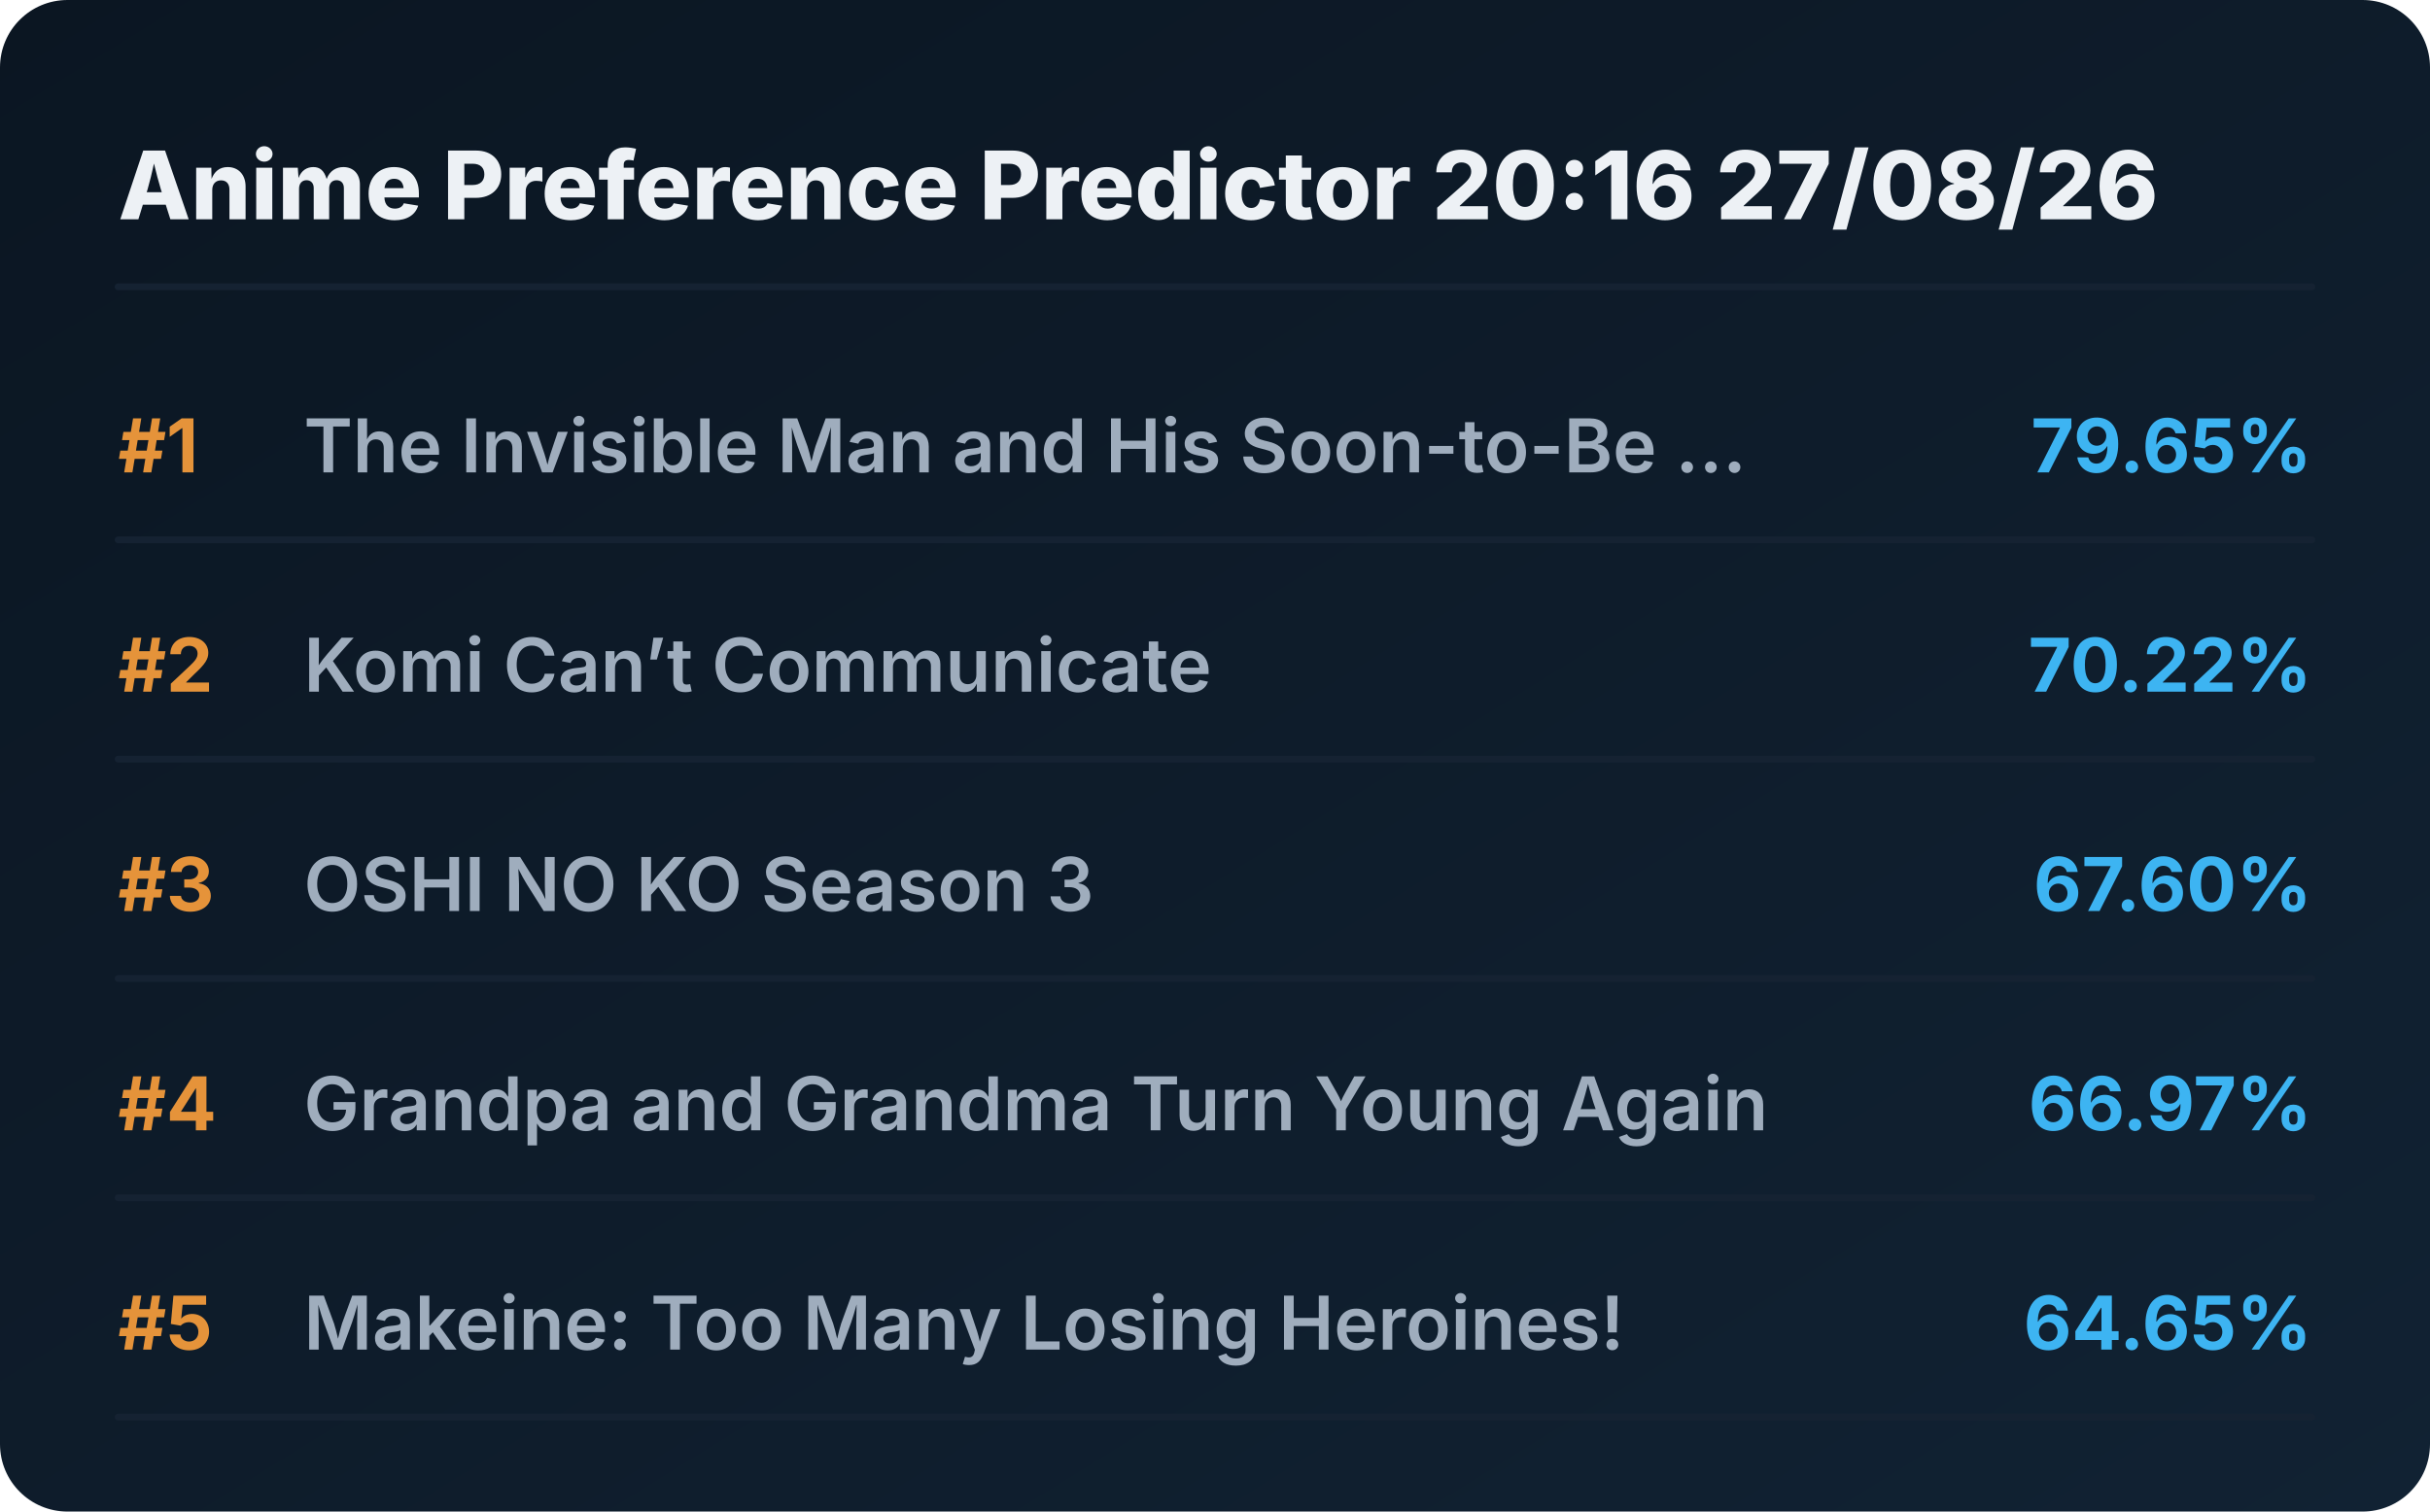
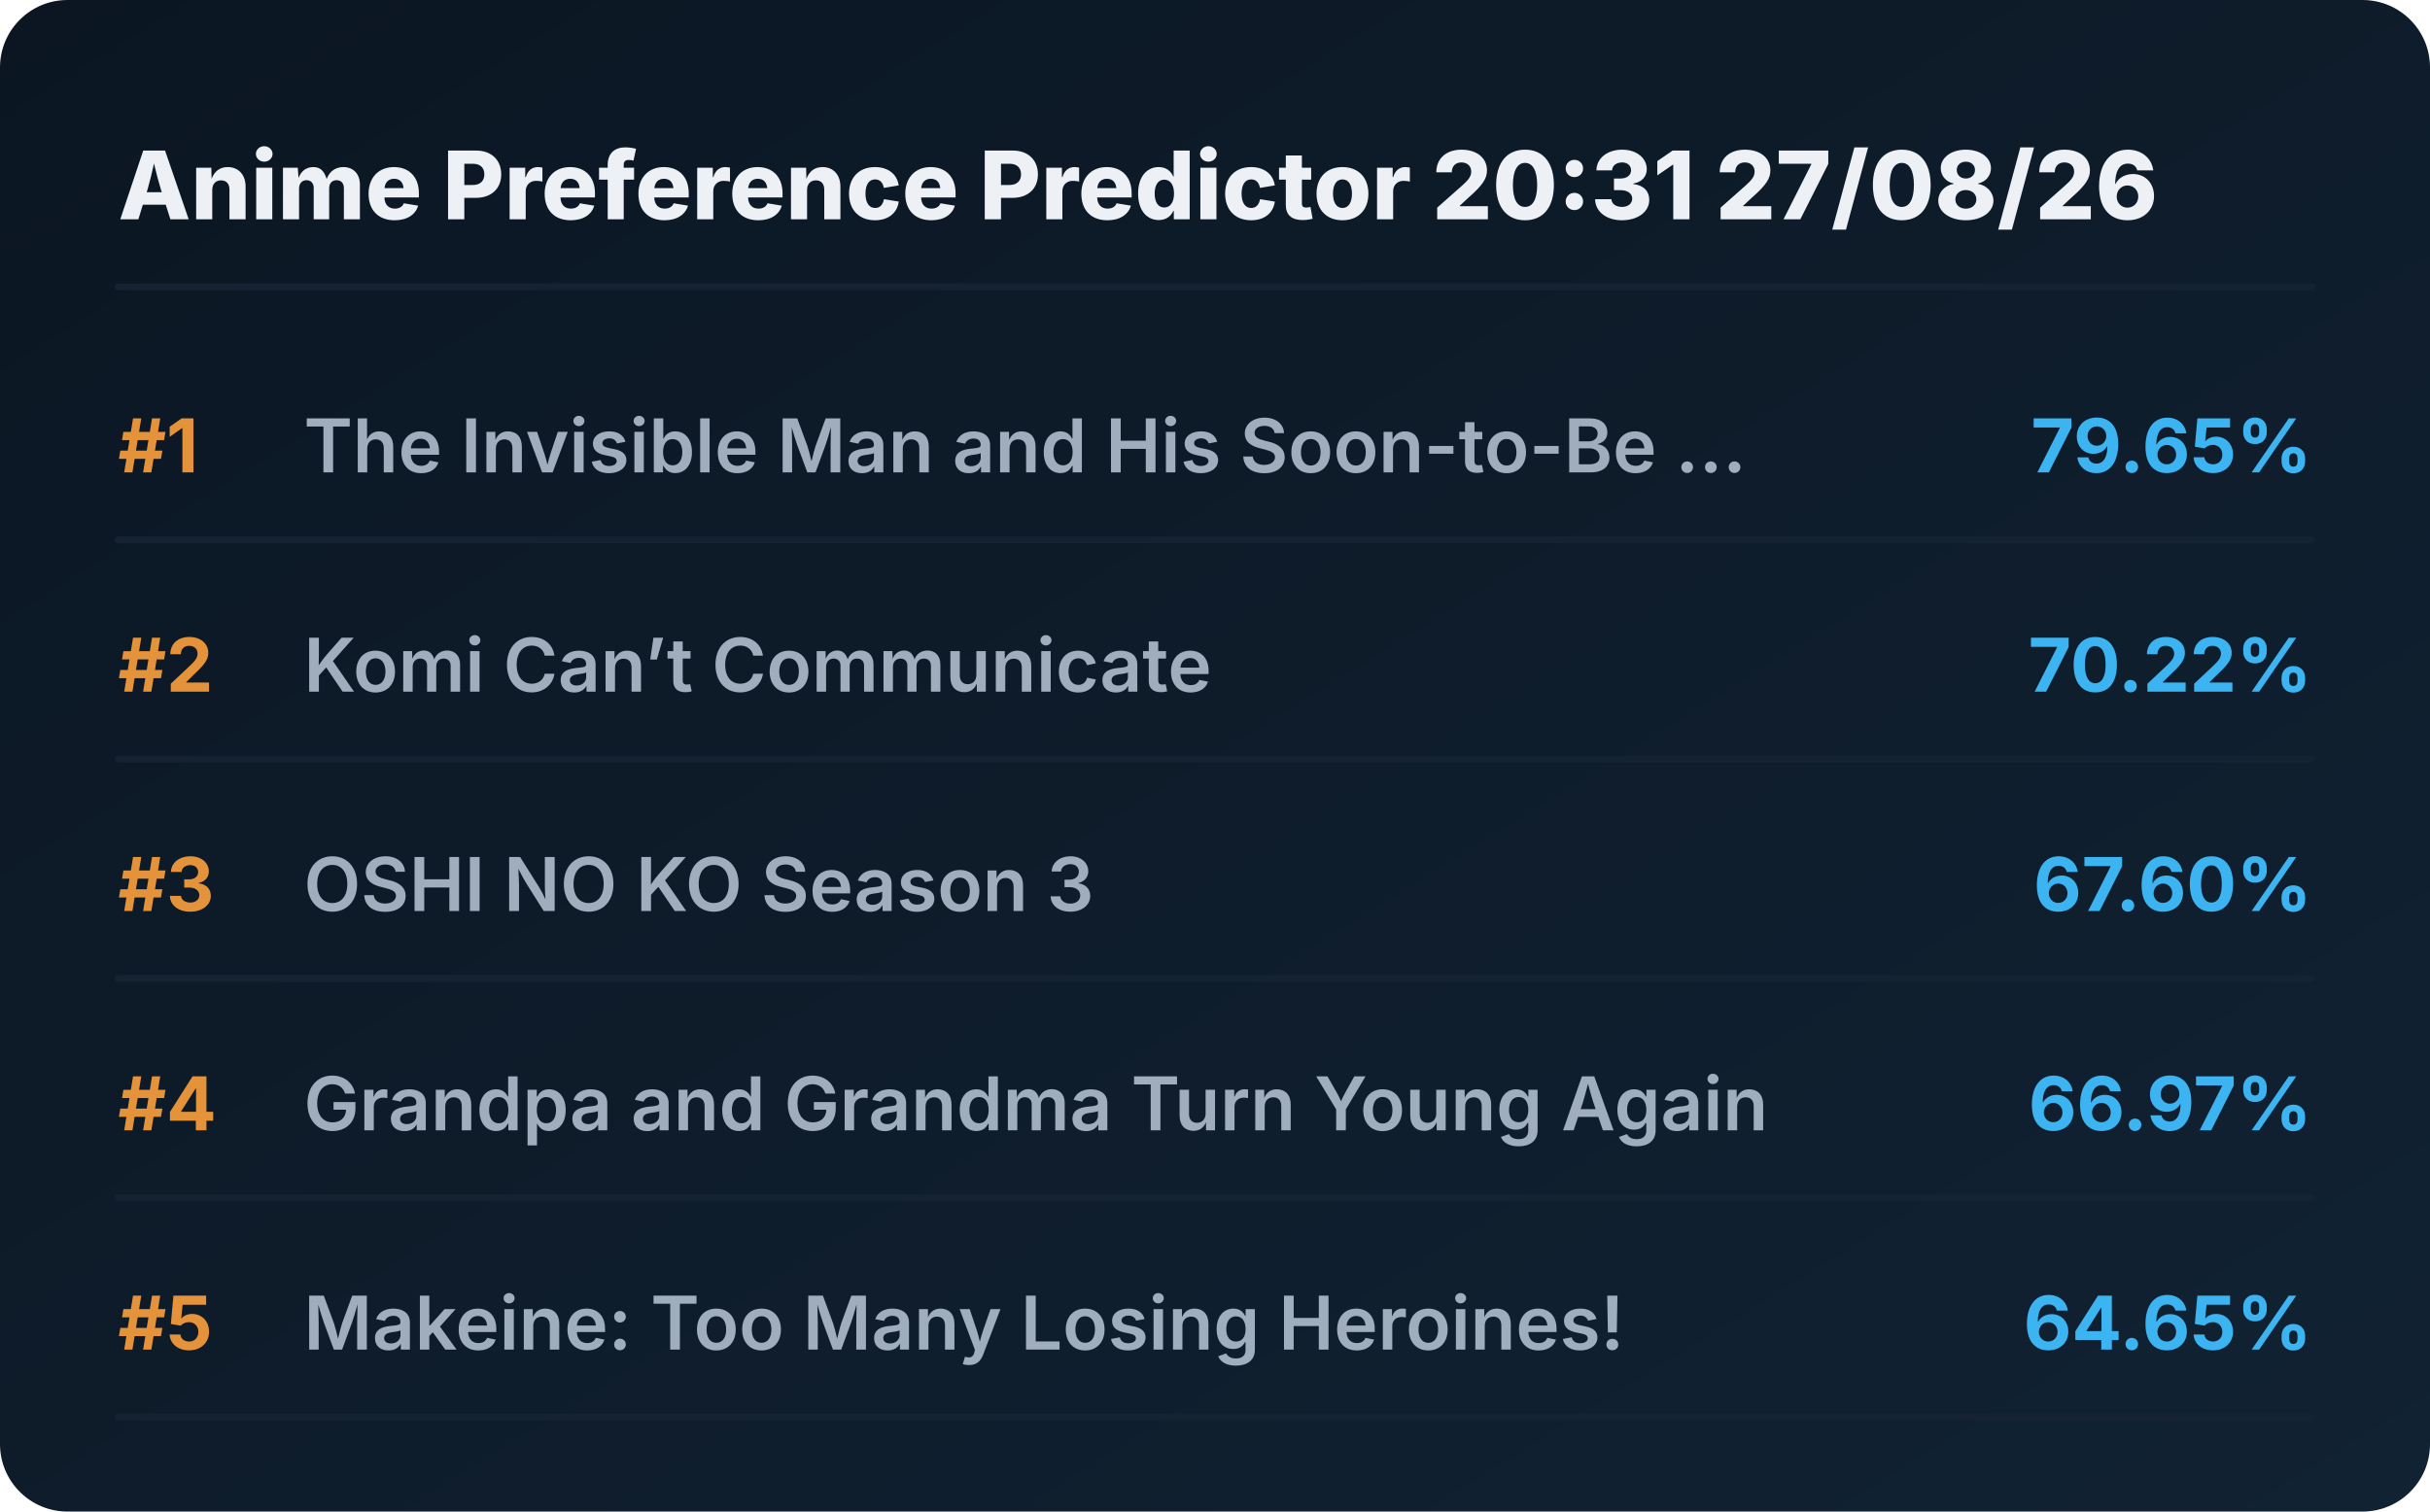
<svg xmlns="http://www.w3.org/2000/svg" viewBox="0 0 720 448" preserveAspectRatio="xMidYMid meet" style="width: 100%; height: auto; max-width: 720px;">
  <defs>
    <linearGradient id="boxGrad" x1="0%" y1="0%" x2="100%" y2="100%">
      <stop offset="0%" stop-color="#0b1622" />
      <stop offset="100%" stop-color="#112233" />
    </linearGradient>
    <clipPath id="titleClip">
      <rect x="90" y="0" width="510" height="100%" />
    </clipPath>
  </defs>
  <style>
    .bg { fill: url(#boxGrad); rx: 20px; }
    .header { font-family: 'Overpass', 'Inter', system-ui, sans-serif; font-weight: 800; font-size: 28px; fill: #edf1f5; }
    .rank { font-family: 'Overpass', 'Inter', system-ui, sans-serif; font-weight: 700; font-size: 22px; fill: #e5933a; }
    .title { font-family: 'Overpass', 'Inter', system-ui, sans-serif; font-weight: 600; font-size: 22px; fill: #9fadbd; }
    .score { font-family: 'Overpass', 'Inter', system-ui, sans-serif; font-weight: 700; font-size: 22px; fill: #3db4f2; }
    .line { stroke: #152232; stroke-width: 2; stroke-linecap: round; }
  </style>
  <rect class="bg" width="720" height="448" />
-   <text x="35" y="65" class="header">Anime Preference Predictor 20:16 27/08/26</text>
+   <text x="35" y="65" class="header">Anime Preference Predictor 20:31 27/08/26</text>
  <line x1="35" y1="85" x2="685" y2="85" class="line" />
  <g transform="translate(0, 0)">
    <text x="35" y="140" class="rank">#1</text>
    <text x="90" y="140" class="title">The Invisible Man and His Soon-to-Be ...</text>
    <text x="685" y="140" class="score" text-anchor="end">79.65%</text>
    <line x1="35" y1="160" x2="685" y2="160" class="line" />
  </g>
  <g transform="translate(0, 65)">
    <text x="35" y="140" class="rank">#2</text>
    <text x="90" y="140" class="title">Komi Can’t Communicate</text>
    <text x="685" y="140" class="score" text-anchor="end">70.22%</text>
    <line x1="35" y1="160" x2="685" y2="160" class="line" />
  </g>
  <g transform="translate(0, 130)">
    <text x="35" y="140" class="rank">#3</text>
    <text x="90" y="140" class="title">OSHI NO KO Season 3</text>
    <text x="685" y="140" class="score" text-anchor="end">67.60%</text>
    <line x1="35" y1="160" x2="685" y2="160" class="line" />
  </g>
  <g transform="translate(0, 195)">
    <text x="35" y="140" class="rank">#4</text>
    <text x="90" y="140" class="title">Grandpa and Grandma Turn Young Again</text>
    <text x="685" y="140" class="score" text-anchor="end">66.97%</text>
    <line x1="35" y1="160" x2="685" y2="160" class="line" />
  </g>
  <g transform="translate(0, 260)">
    <text x="35" y="140" class="rank">#5</text>
    <text x="90" y="140" class="title">Makeine: Too Many Losing Heroines!</text>
    <text x="685" y="140" class="score" text-anchor="end">64.65%</text>
    <line x1="35" y1="160" x2="685" y2="160" class="line" />
  </g>
</svg>
